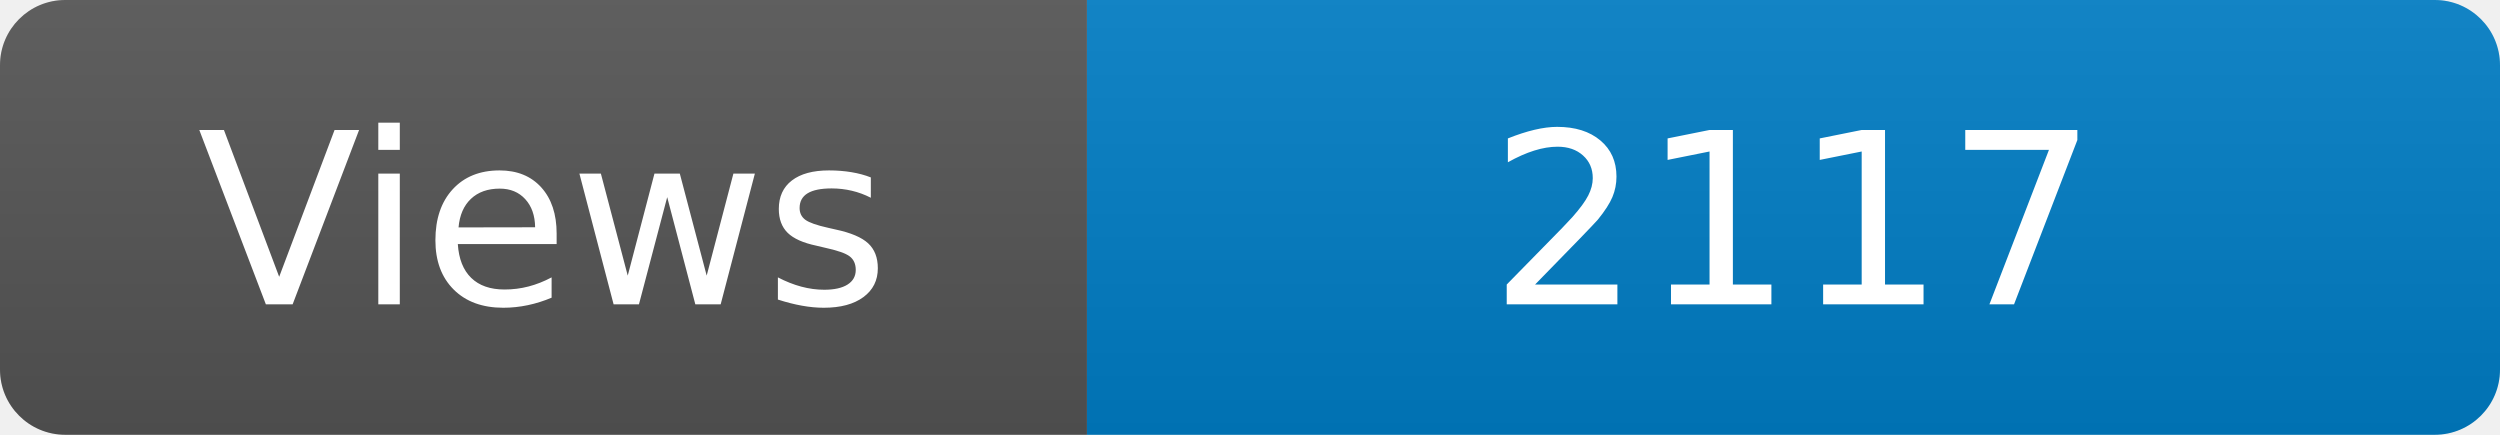
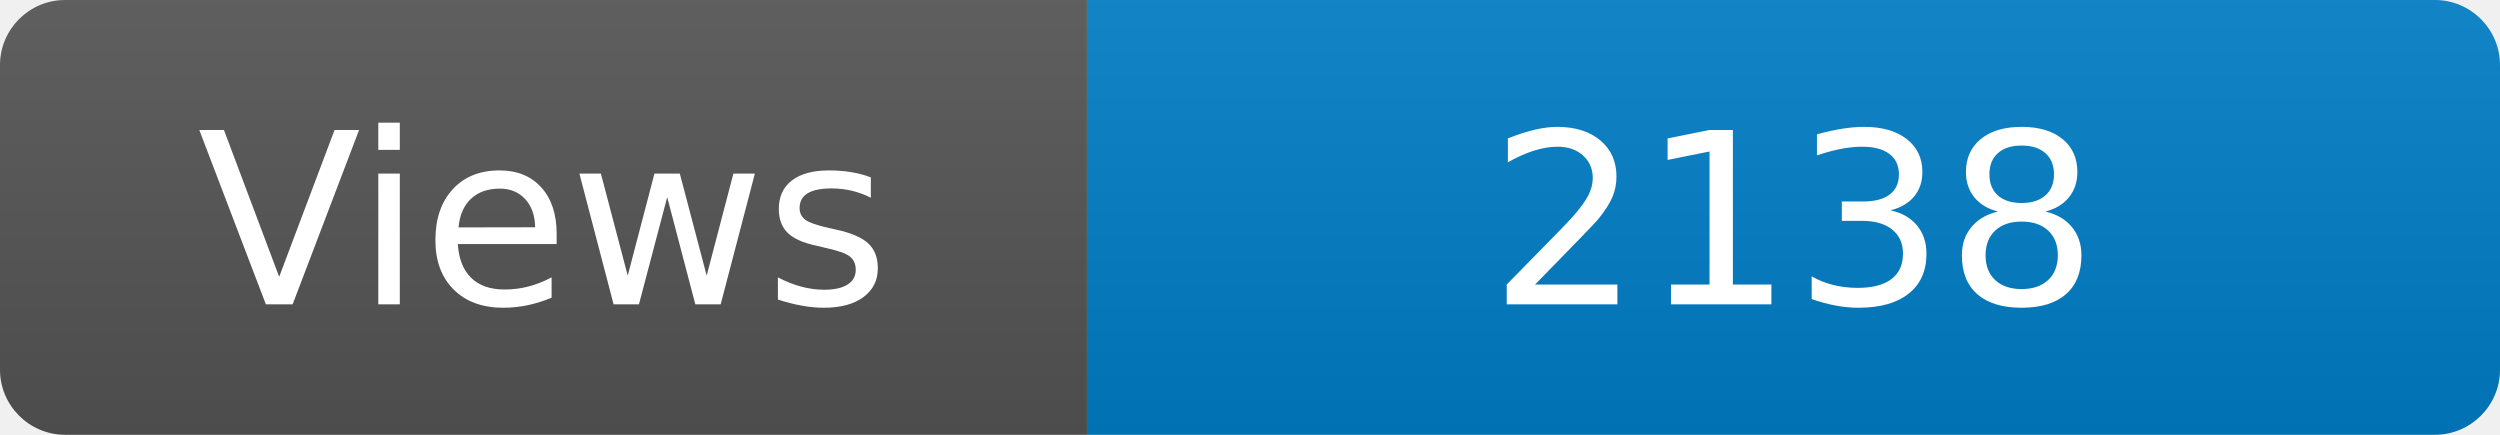
<svg xmlns="http://www.w3.org/2000/svg" width="115" height="20" role="img" aria-label="Maintained?: yes">
  <linearGradient id="s" x2="0" y2="100%">
    <stop offset="0" stop-color="#bbb" stop-opacity=".1" />
    <stop offset="1" stop-opacity=".1" />
  </linearGradient>
  <clipPath id="r">
    <rect width="115" height="20" rx="3" fill="#fff" />
  </clipPath>
  <g clip-path="url(#r)">
    <rect width="50" height="20" fill="#555" />
    <rect x="50" width="160" height="20" fill="#007ec6" />
    <rect width="115" height="20" fill="url(#s)" />
  </g>
  <g fill="#fff" text-anchor="middle" font-family="Verdana,Geneva,DejaVu Sans,sans-serif" font-size="110">
    <text x="250" y="140" transform="scale(.1)" fill="#fff">Views</text>
-     <text x="825" y="140" transform="scale(.1)" fill="#fff">2117</text>
+     <text x="825" y="140" transform="scale(.1)" fill="#fff">2138</text>
  </g>
</svg>
